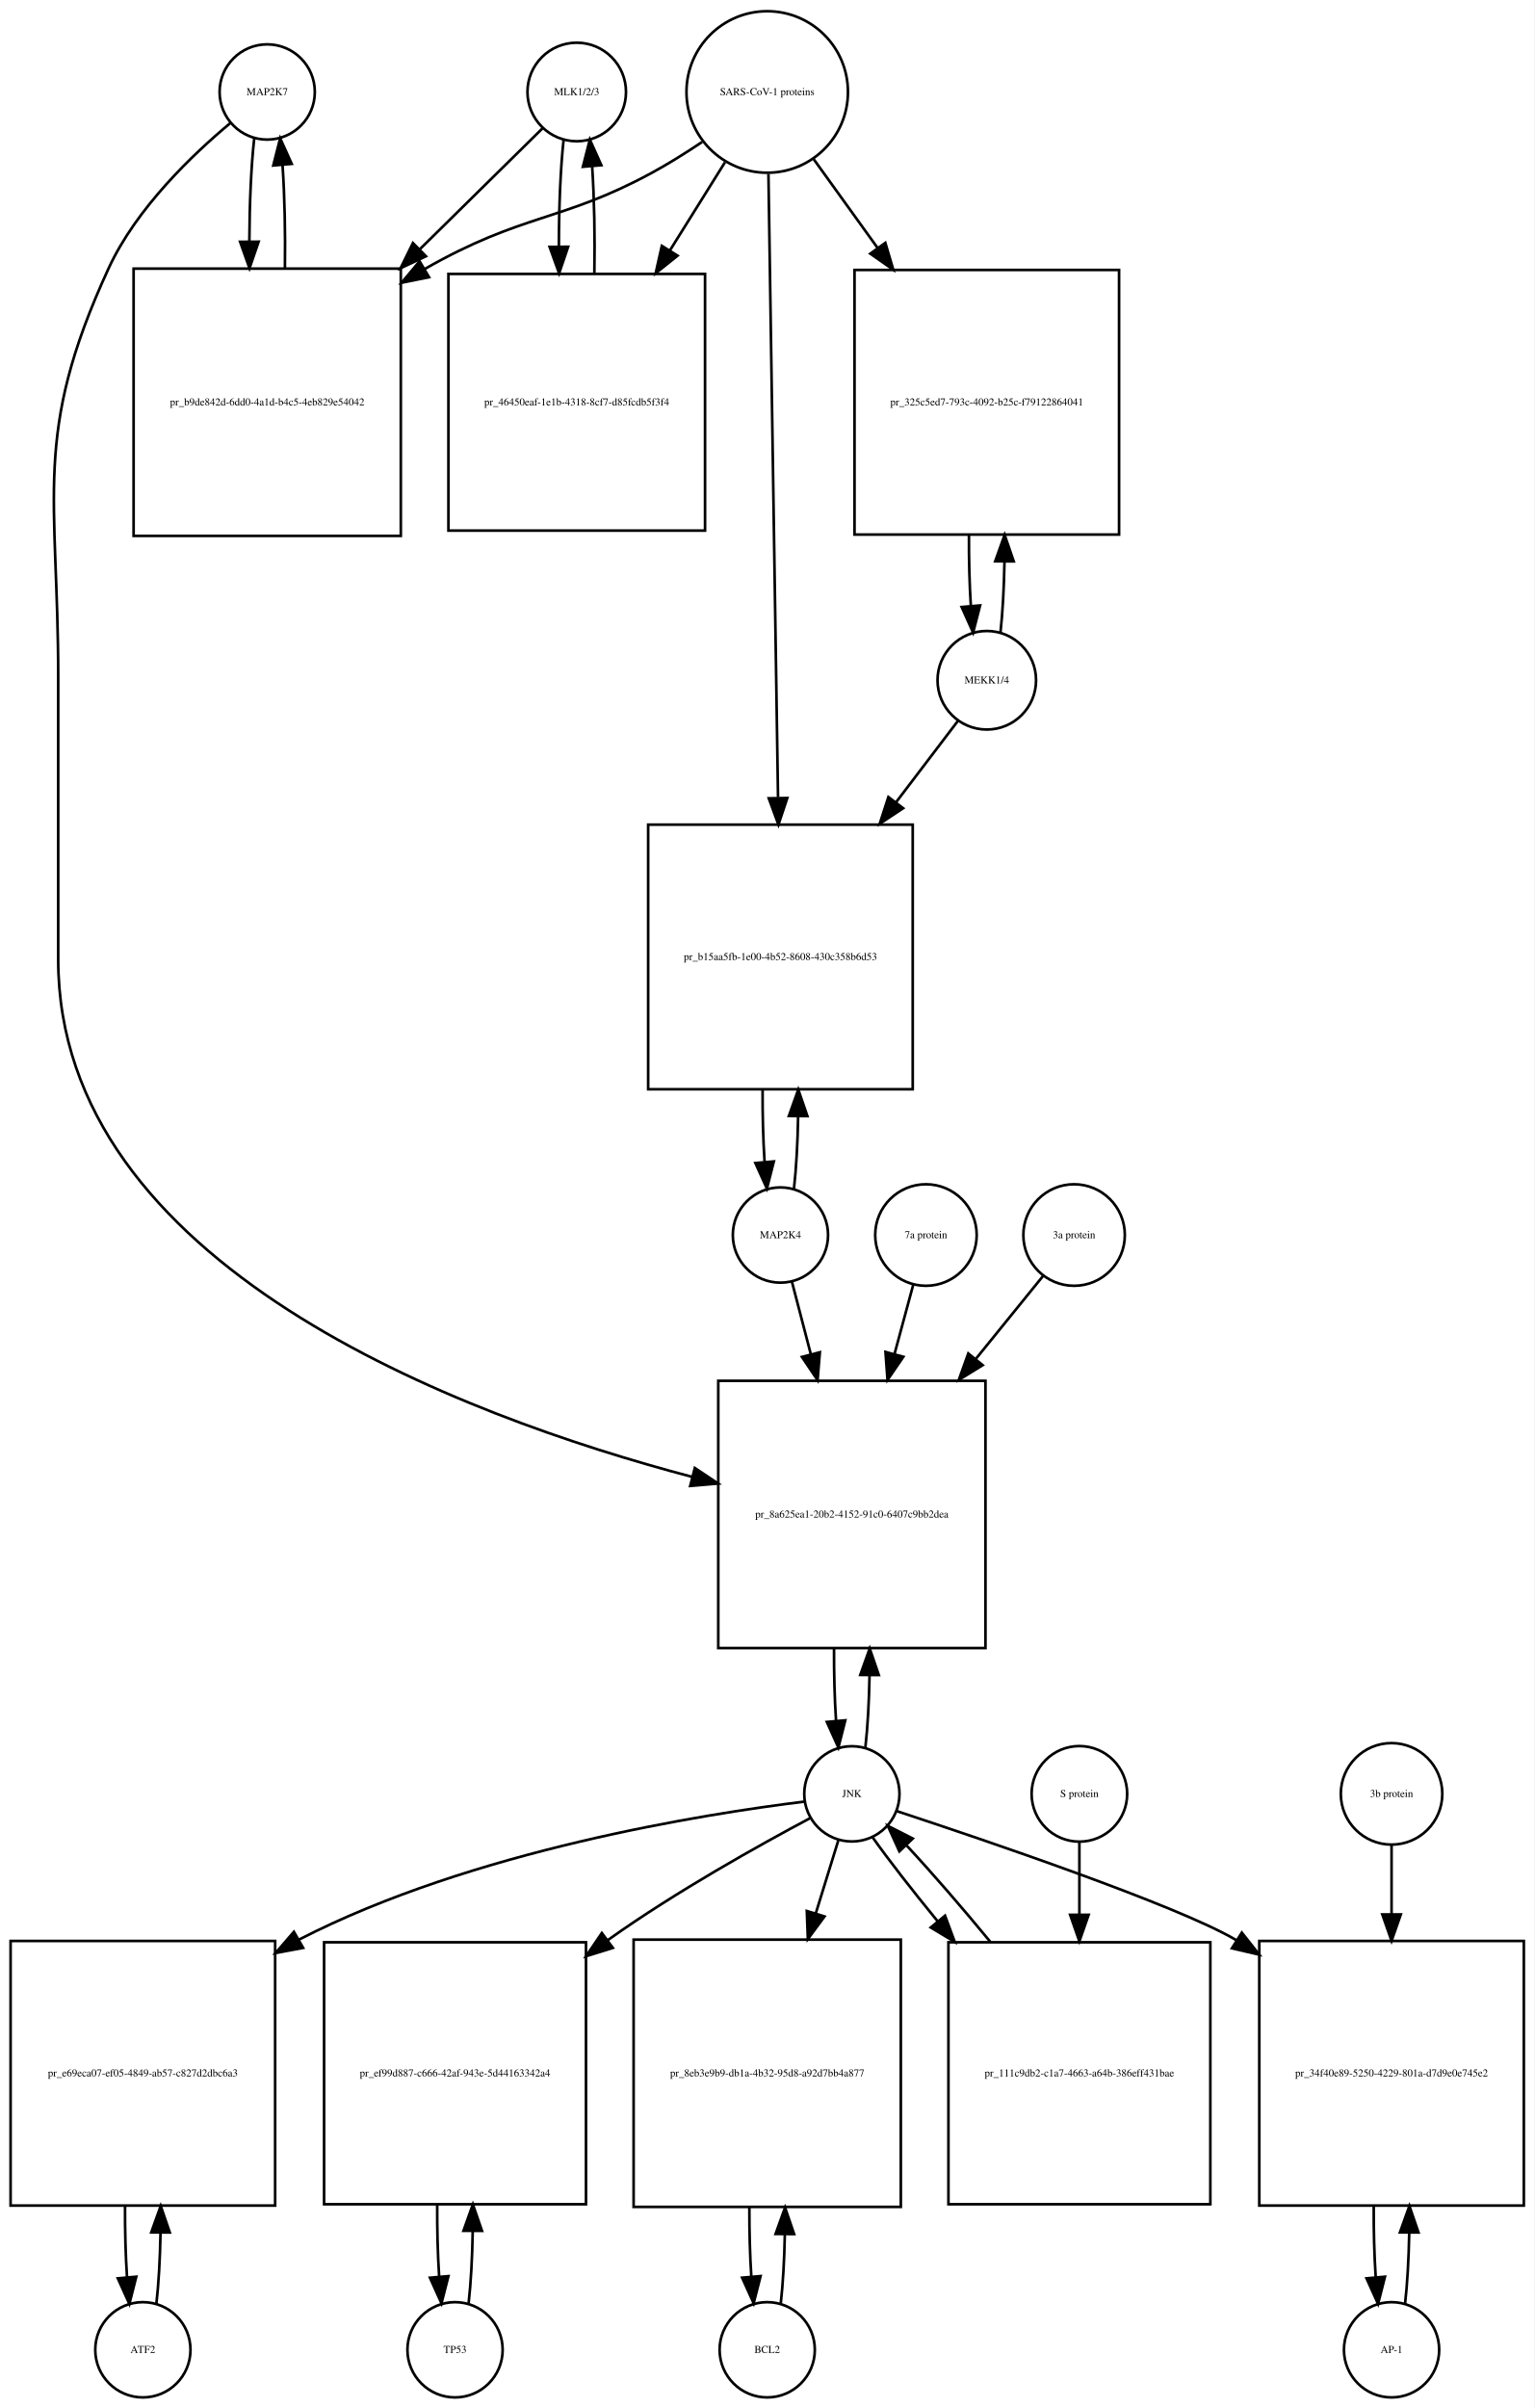
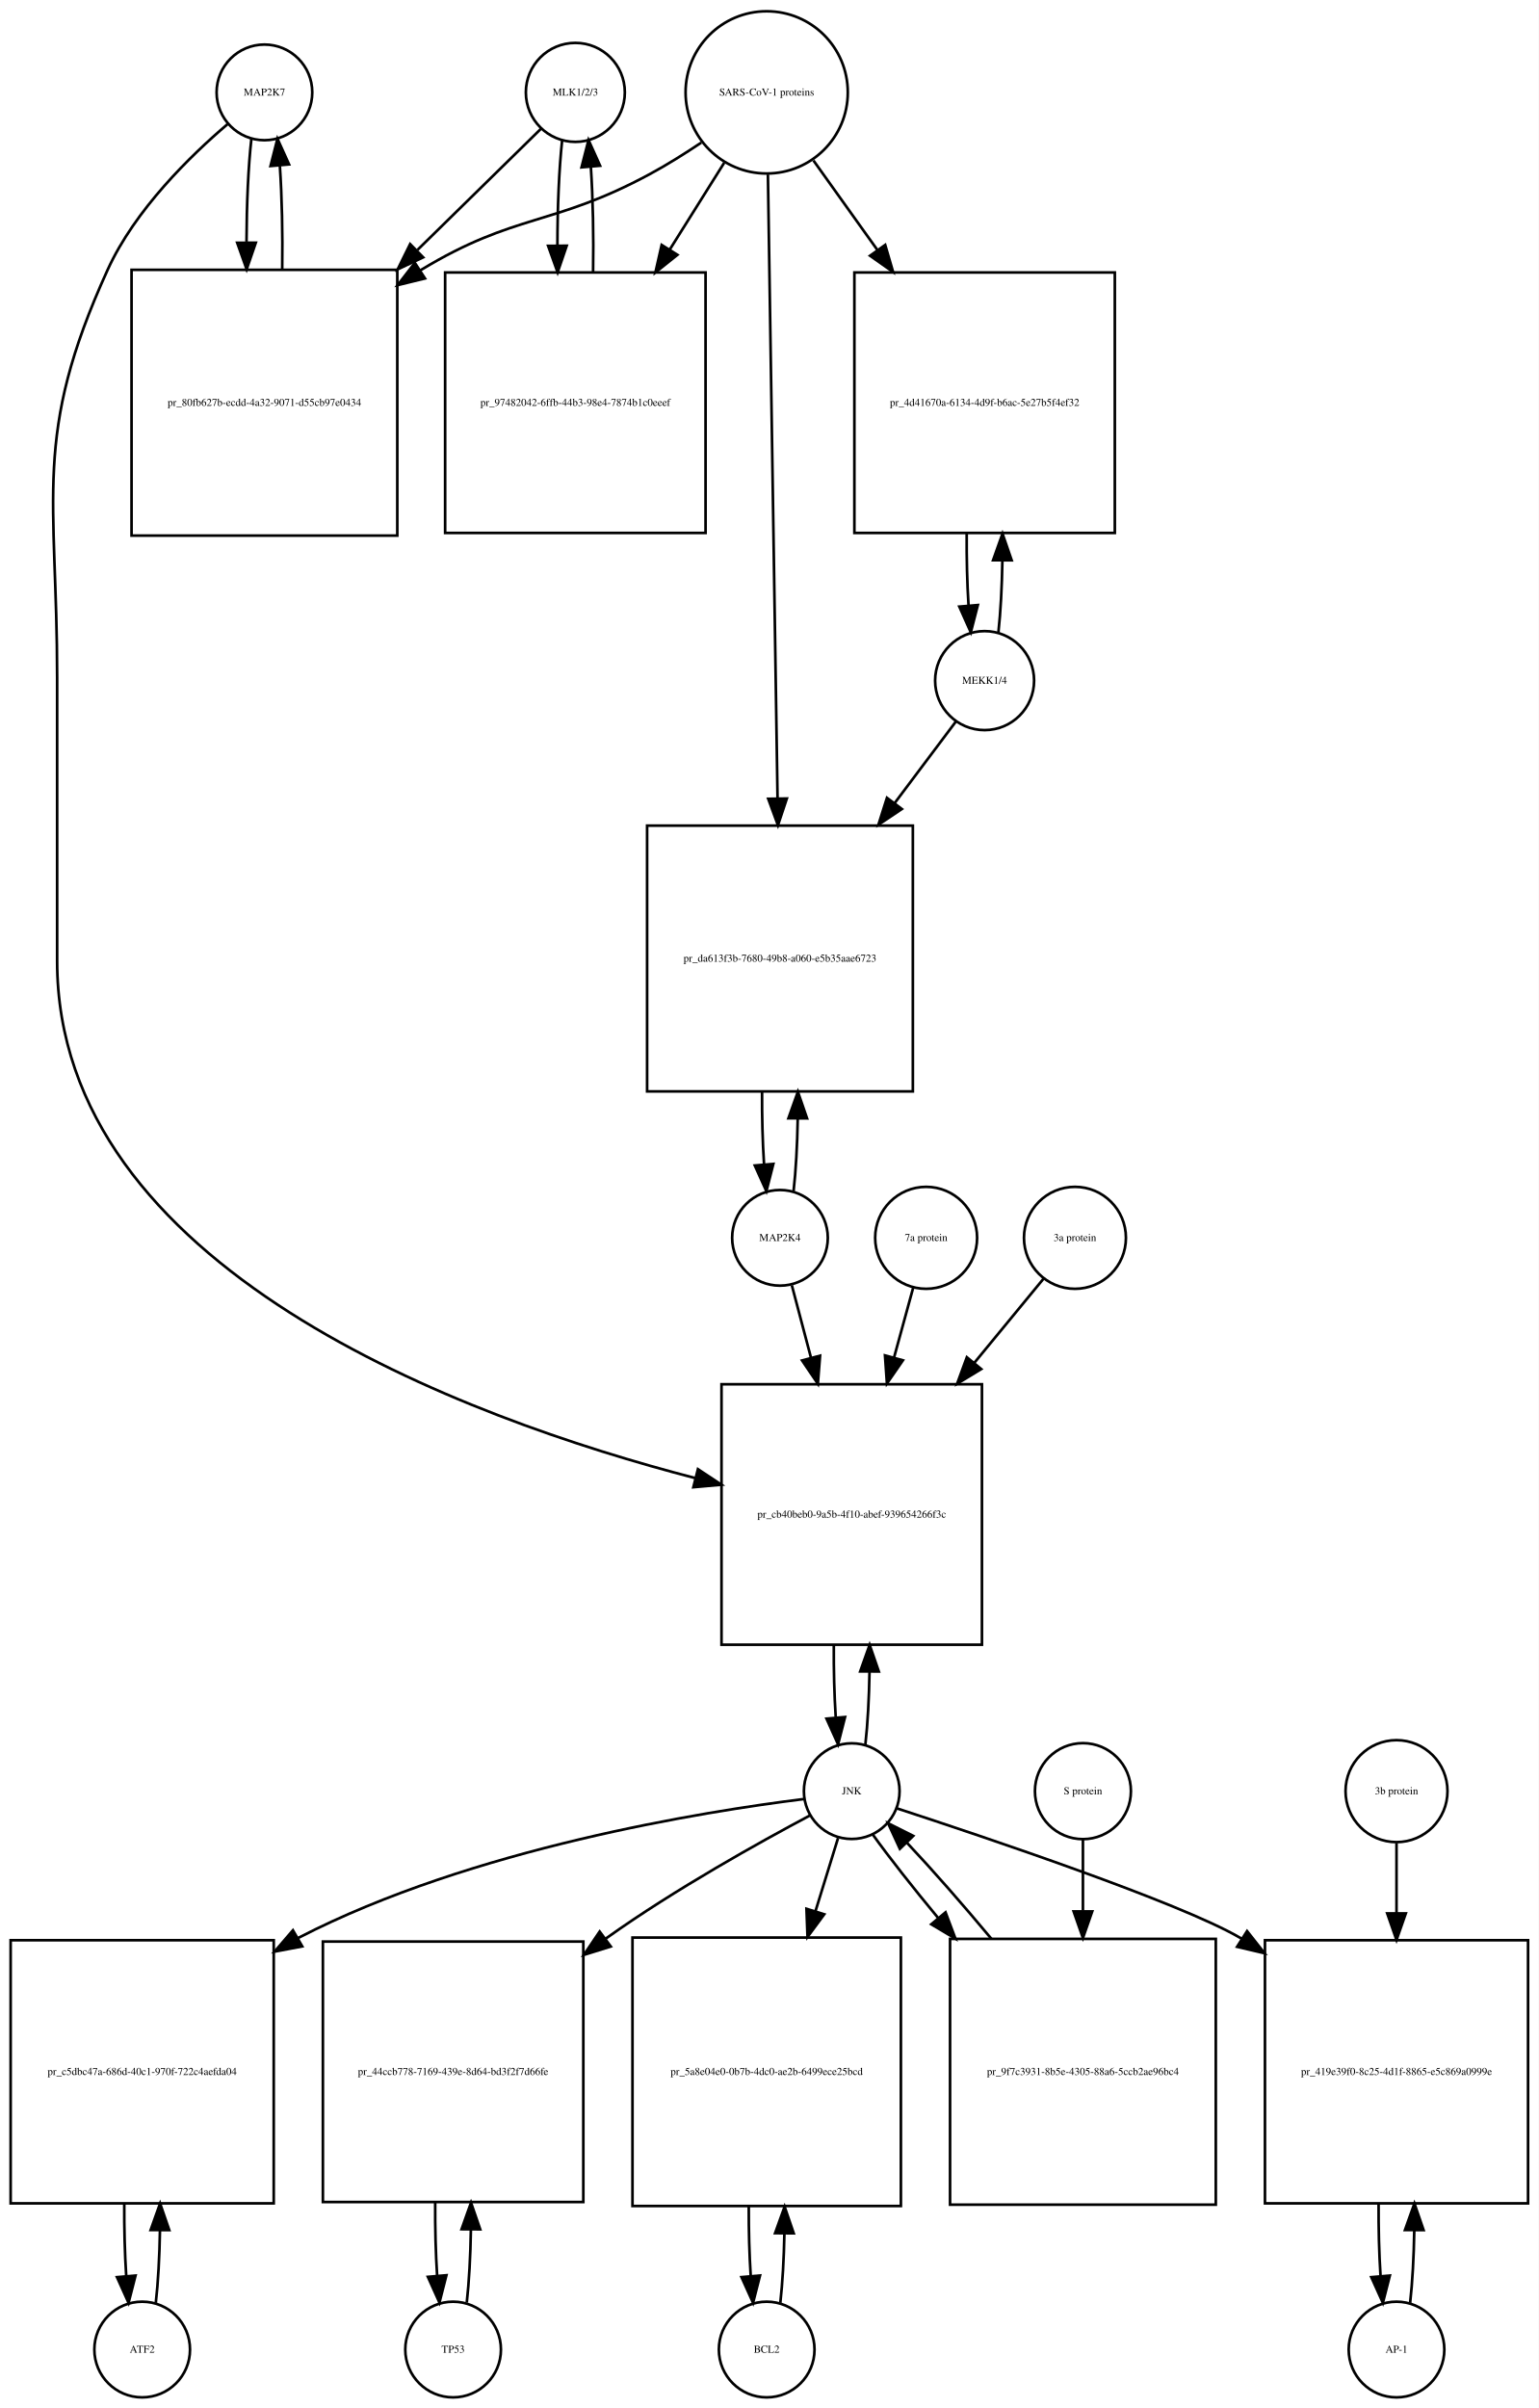
- <svg xmlns="http://www.w3.org/2000/svg" width="580pt" height="910pt" viewBox="0.00 0.00 580.00 910.01">
-   <g id="graph0" class="graph" transform="scale(1 1) rotate(0) translate(4 906.009)">
-     <polygon fill="white" stroke="none" points="-4,4 -4,-906.009 576,-906.009 576,4 -4,4" />
+ <svg xmlns="http://www.w3.org/2000/svg" width="579pt" height="906pt" viewBox="0.00 0.00 579.00 906.01">
+   <g id="graph0" class="graph" transform="scale(1 1) rotate(0) translate(4 902.009)">
+     <polygon fill="white" stroke="none" points="-4,4 -4,-902.009 575,-902.009 575,4 -4,4" />
    <g id="node1" class="node">
-       <ellipse fill="none" stroke="black" cx="97" cy="-871.25" rx="18" ry="18" />
-       <text text-anchor="middle" x="97" y="-870.05" font-family="Times,serif" font-size="4.00">MAP2K7</text>
+       <ellipse fill="none" stroke="black" cx="95.5" cy="-867.25" rx="18" ry="18" />
+       <text text-anchor="middle" x="95.5" y="-866.05" font-family="Times,serif" font-size="4.00">MAP2K7</text>
    </g>
    <g id="node2" class="node">
-       <polygon fill="none" stroke="black" points="147.5,-804.491 46.5,-804.491 46.5,-703.491 147.5,-703.491 147.5,-804.491" />
-       <text text-anchor="middle" x="97" y="-752.791" font-family="Times,serif" font-size="4.00">pr_b9de842d-6dd0-4a1d-b4c5-4eb829e54042</text>
+       <polygon fill="none" stroke="black" points="145.5,-800.491 45.5,-800.491 45.5,-700.491 145.5,-700.491 145.5,-800.491" />
+       <text text-anchor="middle" x="95.5" y="-749.291" font-family="Times,serif" font-size="4.00">pr_80fb627b-ecdd-4a32-9071-d55cb97e0434</text>
    </g>
    <g id="edge1" class="edge">
-       <path fill="none" stroke="black" d="M92.099,-853.736C90.932,-843.368 90.317,-829.294 90.255,-815.024" />
-       <polygon fill="black" stroke="black" points="93.757,-814.666 90.308,-804.648 86.757,-814.63 93.757,-814.666" />
+       <path fill="none" stroke="black" d="M90.599,-849.808C89.426,-839.434 88.811,-825.336 88.754,-811.058" />
+       <polygon fill="black" stroke="black" points="92.256,-810.698 88.811,-800.679 85.256,-810.66 92.256,-810.698" />
    </g>
    <g id="node20" class="node">
-       <polygon fill="none" stroke="black" points="368.5,-384.184 267.5,-384.184 267.5,-283.184 368.5,-283.184 368.5,-384.184" />
-       <text text-anchor="middle" x="318" y="-332.484" font-family="Times,serif" font-size="4.00">pr_8a625ea1-20b2-4152-91c0-6407c9bb2dea</text>
+       <polygon fill="none" stroke="black" points="365.5,-381.184 267.5,-381.184 267.5,-283.184 365.5,-283.184 365.5,-381.184" />
+       <text text-anchor="middle" x="316.5" y="-330.984" font-family="Times,serif" font-size="4.00">pr_cb40beb0-9a5b-4f10-abef-939654266f3c</text>
    </g>
    <g id="edge2" class="edge">
-       <path fill="none" stroke="black" d="M83.165,-859.581C68.971,-847.779 47.524,-827.378 37,-804.491 8.087,-741.608 18,-719.14 18,-649.929 18,-649.929 18,-649.929 18,-543.368 18,-427.754 170.008,-370.994 257.618,-347.882" />
-       <polygon fill="black" stroke="black" points="258.633,-351.236 267.448,-345.359 256.892,-344.455 258.633,-351.236" />
+       <path fill="none" stroke="black" d="M81.641,-855.31C67.687,-843.432 46.795,-823.105 36.5,-800.491 8.008,-737.901 17.5,-715.699 17.5,-646.929 17.5,-646.929 17.5,-646.929 17.5,-540.368 17.5,-424.676 170.607,-368.468 257.698,-345.853" />
+       <polygon fill="black" stroke="black" points="258.623,-349.23 267.461,-343.387 256.908,-342.443 258.623,-349.23" />
    </g>
    <g id="edge3" class="edge">
-       <path fill="none" stroke="black" d="M103.692,-804.648C103.887,-817.983 103.591,-831.898 102.804,-843.463" />
-       <polygon fill="black" stroke="black" points="99.291,-843.468 101.901,-853.736 106.264,-844.081 99.291,-843.468" />
+       <path fill="none" stroke="black" d="M102.188,-800.679C102.39,-814.012 102.097,-827.948 101.308,-839.526" />
+       <polygon fill="black" stroke="black" points="97.793,-839.539 100.401,-849.808 104.766,-840.154 97.793,-839.539" />
    </g>
    <g id="node3" class="node">
-       <ellipse fill="none" stroke="black" cx="214" cy="-871.25" rx="18.623" ry="18.623" />
-       <text text-anchor="middle" x="214" y="-870.05" font-family="Times,serif" font-size="4.00">MLK1/2/3</text>
+       <ellipse fill="none" stroke="black" cx="212.5" cy="-867.25" rx="18.623" ry="18.623" />
+       <text text-anchor="middle" x="212.5" y="-866.05" font-family="Times,serif" font-size="4.00">MLK1/2/3</text>
    </g>
    <g id="edge4" class="edge">
-       <path fill="none" stroke="black" d="M201.032,-857.475C189.631,-846.243 172.191,-829.063 154.831,-811.961" />
-       <polygon fill="black" stroke="black" points="156.993,-809.178 147.413,-804.654 152.081,-814.165 156.993,-809.178" />
+       <path fill="none" stroke="black" d="M199.532,-853.53C188.079,-842.296 170.532,-825.086 153.093,-807.98" />
+       <polygon fill="black" stroke="black" points="155.234,-805.178 145.644,-800.674 150.332,-810.175 155.234,-805.178" />
    </g>
    <g id="node5" class="node">
-       <polygon fill="none" stroke="black" points="262.5,-802.491 165.5,-802.491 165.5,-705.491 262.5,-705.491 262.5,-802.491" />
-       <text text-anchor="middle" x="214" y="-752.791" font-family="Times,serif" font-size="4.00">pr_46450eaf-1e1b-4318-8cf7-d85fcdb5f3f4</text>
+       <polygon fill="none" stroke="black" points="261.5,-799.491 163.5,-799.491 163.5,-701.491 261.5,-701.491 261.5,-799.491" />
+       <text text-anchor="middle" x="212.5" y="-749.291" font-family="Times,serif" font-size="4.00">pr_97482042-6ffb-44b3-98e4-7874b1c0eeef</text>
    </g>
    <g id="edge5" class="edge">
-       <path fill="none" stroke="black" d="M209.045,-853.243C207.856,-842.406 207.258,-827.669 207.25,-812.908" />
-       <polygon fill="black" stroke="black" points="210.751,-812.762 207.339,-802.732 203.752,-812.701 210.751,-812.762" />
+       <path fill="none" stroke="black" d="M207.545,-849.317C206.367,-838.628 205.769,-824.129 205.75,-809.57" />
+       <polygon fill="black" stroke="black" points="209.251,-809.555 205.83,-799.528 202.251,-809.5 209.251,-809.555" />
    </g>
    <g id="node4" class="node">
-       <ellipse fill="none" stroke="black" cx="286" cy="-871.25" rx="30.52" ry="30.52" />
-       <text text-anchor="middle" x="286" y="-870.05" font-family="Times,serif" font-size="4.00">SARS-CoV-1 proteins</text>
+       <ellipse fill="none" stroke="black" cx="284.5" cy="-867.25" rx="30.52" ry="30.52" />
+       <text text-anchor="middle" x="284.5" y="-866.05" font-family="Times,serif" font-size="4.00">SARS-CoV-1 proteins</text>
    </g>
    <g id="edge6" class="edge">
-       <path fill="none" stroke="black" d="M261.408,-852.367C255.221,-848.221 248.49,-843.999 242,-840.491 208.112,-822.172 193.487,-825.435 156.567,-804.37" />
-       <polygon fill="black" stroke="black" points="158.174,-801.254 147.79,-799.153 154.598,-807.271 158.174,-801.254" />
+       <path fill="none" stroke="black" d="M259.908,-848.367C253.721,-844.221 246.99,-839.999 240.5,-836.491 204.049,-816.787 189.938,-821.963 154.5,-800.491 154.407,-800.435 154.315,-800.378 154.222,-800.322" />
+       <polygon fill="black" stroke="black" points="155.919,-797.251 145.628,-794.733 152.103,-803.119 155.919,-797.251" />
    </g>
    <g id="edge7" class="edge">
-       <path fill="none" stroke="black" d="M270.021,-844.67C263.82,-834.744 256.457,-822.957 249.142,-811.246" />
-       <polygon fill="black" stroke="black" points="252.107,-809.387 243.841,-802.76 246.17,-813.096 252.107,-809.387" />
+       <path fill="none" stroke="black" d="M268.521,-840.781C262.446,-831.099 255.257,-819.639 248.089,-808.215" />
+       <polygon fill="black" stroke="black" points="250.91,-806.125 242.63,-799.515 244.98,-809.846 250.91,-806.125" />
    </g>
    <g id="node17" class="node">
-       <polygon fill="none" stroke="black" points="419,-803.991 319,-803.991 319,-703.991 419,-703.991 419,-803.991" />
-       <text text-anchor="middle" x="369" y="-752.791" font-family="Times,serif" font-size="4.00">pr_325c5ed7-793c-4092-b25c-f79122864041</text>
+       <polygon fill="none" stroke="black" points="415.5,-799.491 317.5,-799.491 317.5,-701.491 415.5,-701.491 415.5,-799.491" />
+       <text text-anchor="middle" x="366.5" y="-749.291" font-family="Times,serif" font-size="4.00">pr_4d41670a-6134-4d9f-b6ac-5e27b5f4ef32</text>
    </g>
    <g id="edge8" class="edge">
-       <path fill="none" stroke="black" d="M303.602,-845.806C310.716,-835.927 319.252,-824.074 327.772,-812.243" />
-       <polygon fill="black" stroke="black" points="330.647,-814.24 333.65,-804.08 324.966,-810.149 330.647,-814.24" />
+       <path fill="none" stroke="black" d="M302.091,-841.631C309.203,-831.678 317.728,-819.747 326.212,-807.874" />
+       <polygon fill="black" stroke="black" points="329.095,-809.859 332.062,-799.687 323.4,-805.789 329.095,-809.859" />
    </g>
    <g id="node19" class="node">
-       <polygon fill="none" stroke="black" points="341,-594.368 241,-594.368 241,-494.368 341,-494.368 341,-594.368" />
-       <text text-anchor="middle" x="291" y="-543.168" font-family="Times,serif" font-size="4.00">pr_b15aa5fb-1e00-4b52-8608-430c358b6d53</text>
+       <polygon fill="none" stroke="black" points="339.5,-591.368 239.5,-591.368 239.5,-491.368 339.5,-491.368 339.5,-591.368" />
+       <text text-anchor="middle" x="289.5" y="-540.168" font-family="Times,serif" font-size="4.00">pr_da613f3b-7680-49b8-a060-e5b35aae6723</text>
    </g>
    <g id="edge9" class="edge">
-       <path fill="none" stroke="black" d="M286.461,-840.268C287.284,-786.852 289.016,-674.31 290.086,-604.74" />
-       <polygon fill="black" stroke="black" points="293.591,-604.432 290.246,-594.379 286.592,-604.324 293.591,-604.432" />
+       <path fill="none" stroke="black" d="M284.961,-836.36C285.782,-783.183 287.511,-671.227 288.582,-601.848" />
+       <polygon fill="black" stroke="black" points="292.086,-601.567 288.741,-591.514 285.087,-601.459 292.086,-601.567" />
    </g>
    <g id="edge10" class="edge">
-       <path fill="none" stroke="black" d="M220.661,-802.732C220.91,-816.458 220.636,-830.956 219.837,-842.984" />
-       <polygon fill="black" stroke="black" points="216.324,-842.98 218.955,-853.243 223.299,-843.579 216.324,-842.98" />
+       <path fill="none" stroke="black" d="M219.17,-799.528C219.404,-813.085 219.124,-827.356 218.33,-839.206" />
+       <polygon fill="black" stroke="black" points="214.83,-839.052 217.455,-849.317 221.804,-839.655 214.83,-839.052" />
    </g>
    <g id="node6" class="node">
-       <ellipse fill="none" stroke="black" cx="50" cy="-18" rx="18" ry="18" />
-       <text text-anchor="middle" x="50" y="-16.8" font-family="Times,serif" font-size="4.00">ATF2</text>
+       <ellipse fill="none" stroke="black" cx="49.5" cy="-18" rx="18" ry="18" />
+       <text text-anchor="middle" x="49.5" y="-16.8" font-family="Times,serif" font-size="4.00">ATF2</text>
    </g>
    <g id="node7" class="node">
-       <polygon fill="none" stroke="black" points="100,-172.5 0,-172.5 0,-72.5 100,-72.5 100,-172.5" />
-       <text text-anchor="middle" x="50" y="-121.3" font-family="Times,serif" font-size="4.00">pr_e69eca07-ef05-4849-ab57-c827d2dbc6a3</text>
+       <polygon fill="none" stroke="black" points="99,-172 0,-172 0,-73 99,-73 99,-172" />
+       <text text-anchor="middle" x="49.5" y="-121.3" font-family="Times,serif" font-size="4.00">pr_c5dbc47a-686d-40c1-970f-722c4aefda04</text>
    </g>
    <g id="edge11" class="edge">
-       <path fill="none" stroke="black" d="M55.1,-35.342C55.962,-42.84 56.486,-52.236 56.672,-62.044" />
-       <polygon fill="black" stroke="black" points="53.175,-62.376 56.745,-72.352 60.175,-62.327 53.175,-62.376" />
+       <path fill="none" stroke="black" d="M54.626,-35.566C55.496,-43.238 56.017,-52.864 56.188,-62.873" />
+       <polygon fill="black" stroke="black" points="52.688,-62.971 56.242,-72.951 59.688,-62.933 52.688,-62.971" />
    </g>
    <g id="edge12" class="edge">
-       <path fill="none" stroke="black" d="M43.255,-72.352C43.21,-63.063 43.462,-53.683 44.009,-45.433" />
-       <polygon fill="black" stroke="black" points="47.507,-45.611 44.9,-35.342 40.534,-44.996 47.507,-45.611" />
+       <path fill="none" stroke="black" d="M42.758,-72.951C42.7,-63.597 42.943,-54.122 43.487,-45.779" />
+       <polygon fill="black" stroke="black" points="46.995,-45.832 44.374,-35.566 40.021,-45.226 46.995,-45.832" />
    </g>
    <g id="node8" class="node">
-       <ellipse fill="none" stroke="black" cx="318" cy="-228.092" rx="18" ry="18" />
-       <text text-anchor="middle" x="318" y="-226.892" font-family="Times,serif" font-size="4.00">JNK</text>
+       <ellipse fill="none" stroke="black" cx="316.5" cy="-228.092" rx="18" ry="18" />
+       <text text-anchor="middle" x="316.5" y="-226.892" font-family="Times,serif" font-size="4.00">JNK</text>
    </g>
    <g id="edge13" class="edge">
-       <path fill="none" stroke="black" d="M299.988,-225.15C262.573,-220.547 174.473,-206.726 109,-173 108.907,-172.952 108.814,-172.904 108.721,-172.856" />
-       <polygon fill="black" stroke="black" points="110.577,-169.886 100.163,-167.937 107.089,-175.955 110.577,-169.886" />
+       <path fill="none" stroke="black" d="M298.574,-225.131C261.338,-220.494 173.66,-206.612 108.5,-173 108.403,-172.95 108.307,-172.9 108.21,-172.85" />
+       <polygon fill="black" stroke="black" points="109.726,-169.684 99.316,-167.713 106.225,-175.745 109.726,-169.684" />
    </g>
    <g id="node10" class="node">
-       <polygon fill="none" stroke="black" points="217.5,-172 118.5,-172 118.5,-73 217.5,-73 217.5,-172" />
-       <text text-anchor="middle" x="168" y="-121.3" font-family="Times,serif" font-size="4.00">pr_ef99d887-c666-42af-943e-5d44163342a4</text>
+       <polygon fill="none" stroke="black" points="215.5,-171.5 117.5,-171.5 117.5,-73.5 215.5,-73.5 215.5,-171.5" />
+       <text text-anchor="middle" x="166.5" y="-121.3" font-family="Times,serif" font-size="4.00">pr_44ccb778-7169-439e-8d64-bd3f2f7d66fe</text>
    </g>
    <g id="edge14" class="edge">
-       <path fill="none" stroke="black" d="M302.182,-218.891C283.428,-208.923 251.503,-191.169 226,-173 225.912,-172.938 225.825,-172.875 225.737,-172.812" />
-       <polygon fill="black" stroke="black" points="227.656,-169.879 217.538,-166.736 223.488,-175.502 227.656,-169.879" />
+       <path fill="none" stroke="black" d="M300.682,-218.891C281.928,-208.923 250.003,-191.169 224.5,-173 224.318,-172.87 224.136,-172.74 223.954,-172.61" />
+       <polygon fill="black" stroke="black" points="225.826,-169.641 215.712,-166.486 221.651,-175.26 225.826,-169.641" />
    </g>
    <g id="node12" class="node">
-       <polygon fill="none" stroke="black" points="336.5,-173 235.5,-173 235.5,-72 336.5,-72 336.5,-173" />
-       <text text-anchor="middle" x="286" y="-121.3" font-family="Times,serif" font-size="4.00">pr_8eb3e9b9-db1a-4b32-95d8-a92d7bb4a877</text>
+       <polygon fill="none" stroke="black" points="335,-173 234,-173 234,-72 335,-72 335,-173" />
+       <text text-anchor="middle" x="284.5" y="-121.3" font-family="Times,serif" font-size="4.00">pr_5a8e04e0-0b7b-4dc0-ae2b-6499ece25bcd</text>
    </g>
    <g id="edge15" class="edge">
-       <path fill="none" stroke="black" d="M312.859,-210.448C310.475,-202.733 307.484,-193.048 304.37,-182.967" />
-       <polygon fill="black" stroke="black" points="307.658,-181.753 301.362,-173.231 300.97,-183.819 307.658,-181.753" />
+       <path fill="none" stroke="black" d="M311.359,-210.448C308.975,-202.733 305.984,-193.048 302.87,-182.967" />
+       <polygon fill="black" stroke="black" points="306.158,-181.753 299.862,-173.231 299.47,-183.819 306.158,-181.753" />
    </g>
    <g id="node14" class="node">
-       <polygon fill="none" stroke="black" points="572,-172.5 472,-172.5 472,-72.5 572,-72.5 572,-172.5" />
-       <text text-anchor="middle" x="522" y="-121.3" font-family="Times,serif" font-size="4.00">pr_34f40e89-5250-4229-801a-d7d9e0e745e2</text>
+       <polygon fill="none" stroke="black" points="571,-172 472,-172 472,-73 571,-73 571,-172" />
+       <text text-anchor="middle" x="521.5" y="-121.3" font-family="Times,serif" font-size="4.00">pr_419e39f0-8c25-4d1f-8865-e5c869a0999e</text>
    </g>
    <g id="edge16" class="edge">
-       <path fill="none" stroke="black" d="M334.919,-221.588C368.082,-210.67 440.365,-186.188 463,-173 463.094,-172.945 463.188,-172.89 463.282,-172.835" />
-       <polygon fill="black" stroke="black" points="465.397,-175.639 471.976,-167.334 461.654,-169.724 465.397,-175.639" />
+       <path fill="none" stroke="black" d="M333.537,-221.597C366.929,-210.696 439.713,-186.242 462.5,-173 462.793,-172.83 463.085,-172.658 463.378,-172.485" />
+       <polygon fill="black" stroke="black" points="465.266,-175.432 471.823,-167.11 461.508,-169.527 465.266,-175.432" />
    </g>
    <g id="edge17" class="edge">
-       <path fill="none" stroke="black" d="M323.1,-245.608C323.971,-253.265 324.497,-262.882 324.678,-272.907" />
-       <polygon fill="black" stroke="black" points="321.179,-273.035 324.745,-283.012 328.179,-272.989 321.179,-273.035" />
+       <path fill="none" stroke="black" d="M321.639,-245.704C322.509,-253.393 323.026,-263.036 323.192,-273.049" />
+       <polygon fill="black" stroke="black" points="319.692,-273.144 323.24,-283.127 326.692,-273.111 319.692,-273.144" />
    </g>
    <g id="node23" class="node">
-       <polygon fill="none" stroke="black" points="453.5,-172 354.5,-172 354.5,-73 453.5,-73 453.5,-172" />
-       <text text-anchor="middle" x="404" y="-121.3" font-family="Times,serif" font-size="4.00">pr_111c9db2-c1a7-4663-a64b-386eff431bae</text>
+       <polygon fill="none" stroke="black" points="453.5,-172.5 353.5,-172.5 353.5,-72.5 453.5,-72.5 453.5,-172.5" />
+       <text text-anchor="middle" x="403.5" y="-121.3" font-family="Times,serif" font-size="4.00">pr_9f7c3931-8b5e-4305-88a6-5ccb2ae96bc4</text>
    </g>
    <g id="edge18" class="edge">
-       <path fill="none" stroke="black" d="M325.734,-211.807C331.881,-203.127 340.806,-191.664 350.466,-179.883" />
-       <polygon fill="black" stroke="black" points="353.212,-182.054 356.897,-172.121 347.822,-177.588 353.212,-182.054" />
+       <path fill="none" stroke="black" d="M324.382,-211.807C330.546,-203.219 339.456,-191.908 349.11,-180.259" />
+       <polygon fill="black" stroke="black" points="351.803,-182.494 355.539,-172.58 346.436,-178 351.803,-182.494" />
    </g>
    <g id="node9" class="node">
-       <ellipse fill="none" stroke="black" cx="168" cy="-18" rx="18" ry="18" />
-       <text text-anchor="middle" x="168" y="-16.8" font-family="Times,serif" font-size="4.00">TP53</text>
+       <ellipse fill="none" stroke="black" cx="166.5" cy="-18" rx="18" ry="18" />
+       <text text-anchor="middle" x="166.5" y="-16.8" font-family="Times,serif" font-size="4.00">TP53</text>
    </g>
    <g id="edge19" class="edge">
-       <path fill="none" stroke="black" d="M173.126,-35.566C173.996,-43.238 174.517,-52.864 174.687,-62.873" />
-       <polygon fill="black" stroke="black" points="171.188,-62.971 174.742,-72.951 178.188,-62.933 171.188,-62.971" />
+       <path fill="none" stroke="black" d="M171.639,-35.679C172.509,-43.399 173.026,-53.079 173.192,-63.133" />
+       <polygon fill="black" stroke="black" points="169.692,-63.268 173.24,-73.251 176.692,-63.235 169.692,-63.268" />
    </g>
    <g id="edge20" class="edge">
-       <path fill="none" stroke="black" d="M161.258,-72.951C161.201,-63.597 161.443,-54.122 161.987,-45.779" />
-       <polygon fill="black" stroke="black" points="165.495,-45.832 162.874,-35.566 158.521,-45.226 165.495,-45.832" />
+       <path fill="none" stroke="black" d="M159.76,-73.251C159.695,-63.759 159.94,-54.129 160.494,-45.669" />
+       <polygon fill="black" stroke="black" points="163.983,-45.944 161.361,-35.679 157.009,-45.338 163.983,-45.944" />
    </g>
    <g id="node11" class="node">
-       <ellipse fill="none" stroke="black" cx="286" cy="-18" rx="18" ry="18" />
-       <text text-anchor="middle" x="286" y="-16.8" font-family="Times,serif" font-size="4.00">BCL2</text>
+       <ellipse fill="none" stroke="black" cx="284.5" cy="-18" rx="18" ry="18" />
+       <text text-anchor="middle" x="284.5" y="-16.8" font-family="Times,serif" font-size="4.00">BCL2</text>
    </g>
    <g id="edge21" class="edge">
-       <path fill="none" stroke="black" d="M291.128,-35.582C291.962,-42.947 292.475,-52.111 292.665,-61.684" />
-       <polygon fill="black" stroke="black" points="289.166,-61.78 292.747,-71.751 296.166,-61.723 289.166,-61.78" />
+       <path fill="none" stroke="black" d="M289.628,-35.582C290.462,-42.947 290.975,-52.111 291.165,-61.684" />
+       <polygon fill="black" stroke="black" points="287.666,-61.78 291.247,-71.751 294.666,-61.723 287.666,-61.78" />
    </g>
    <g id="edge22" class="edge">
-       <path fill="none" stroke="black" d="M279.253,-71.751C279.222,-62.774 279.467,-53.735 279.989,-45.738" />
-       <polygon fill="black" stroke="black" points="283.493,-45.848 280.872,-35.582 276.519,-45.242 283.493,-45.848" />
+       <path fill="none" stroke="black" d="M277.753,-71.751C277.722,-62.774 277.967,-53.735 278.489,-45.738" />
+       <polygon fill="black" stroke="black" points="281.993,-45.848 279.372,-35.582 275.019,-45.242 281.993,-45.848" />
    </g>
    <g id="node13" class="node">
-       <ellipse fill="none" stroke="black" cx="522" cy="-18" rx="18" ry="18" />
-       <text text-anchor="middle" x="522" y="-16.8" font-family="Times,serif" font-size="4.00">AP-1</text>
+       <ellipse fill="none" stroke="black" cx="521.5" cy="-18" rx="18" ry="18" />
+       <text text-anchor="middle" x="521.5" y="-16.8" font-family="Times,serif" font-size="4.00">AP-1</text>
    </g>
    <g id="edge23" class="edge">
-       <path fill="none" stroke="black" d="M527.1,-35.342C527.962,-42.84 528.486,-52.236 528.672,-62.044" />
-       <polygon fill="black" stroke="black" points="525.175,-62.376 528.745,-72.352 532.174,-62.327 525.175,-62.376" />
+       <path fill="none" stroke="black" d="M526.626,-35.566C527.496,-43.238 528.017,-52.864 528.187,-62.873" />
+       <polygon fill="black" stroke="black" points="524.688,-62.971 528.242,-72.951 531.688,-62.933 524.688,-62.971" />
    </g>
    <g id="edge24" class="edge">
-       <path fill="none" stroke="black" d="M515.255,-72.352C515.21,-63.063 515.462,-53.683 516.009,-45.433" />
-       <polygon fill="black" stroke="black" points="519.507,-45.611 516.9,-35.342 512.534,-44.996 519.507,-45.611" />
+       <path fill="none" stroke="black" d="M514.758,-72.951C514.701,-63.597 514.943,-54.122 515.487,-45.779" />
+       <polygon fill="black" stroke="black" points="518.995,-45.832 516.374,-35.566 512.021,-45.226 518.995,-45.832" />
    </g>
    <g id="node15" class="node">
-       <ellipse fill="none" stroke="black" cx="522" cy="-228.092" rx="19.184" ry="19.184" />
-       <text text-anchor="middle" x="522" y="-226.892" font-family="Times,serif" font-size="4.00">3b protein</text>
+       <ellipse fill="none" stroke="black" cx="521.5" cy="-228.092" rx="19.184" ry="19.184" />
+       <text text-anchor="middle" x="521.5" y="-226.892" font-family="Times,serif" font-size="4.00">3b protein</text>
    </g>
    <g id="edge25" class="edge">
-       <path fill="none" stroke="black" d="M522,-208.572C522,-201.135 522,-192.112 522,-182.757" />
-       <polygon fill="black" stroke="black" points="525.5,-182.535 522,-172.535 518.5,-182.535 525.5,-182.535" />
+       <path fill="none" stroke="black" d="M521.5,-208.572C521.5,-200.97 521.5,-191.709 521.5,-182.132" />
+       <polygon fill="black" stroke="black" points="525,-182.092 521.5,-172.092 518,-182.092 525,-182.092" />
    </g>
    <g id="node16" class="node">
-       <ellipse fill="none" stroke="black" cx="369" cy="-648.929" rx="18.623" ry="18.623" />
-       <text text-anchor="middle" x="369" y="-647.729" font-family="Times,serif" font-size="4.00">MEKK1/4</text>
+       <ellipse fill="none" stroke="black" cx="366.5" cy="-645.929" rx="18.623" ry="18.623" />
+       <text text-anchor="middle" x="366.5" y="-644.729" font-family="Times,serif" font-size="4.00">MEKK1/4</text>
    </g>
    <g id="edge26" class="edge">
-       <path fill="none" stroke="black" d="M374.166,-666.948C375,-674.494 375.505,-683.869 375.68,-693.627" />
-       <polygon fill="black" stroke="black" points="372.182,-693.896 375.743,-703.875 379.182,-693.853 372.182,-693.896" />
+       <path fill="none" stroke="black" d="M371.692,-664.096C372.525,-671.7 373.025,-681.136 373.189,-690.934" />
+       <polygon fill="black" stroke="black" points="369.691,-691.23 373.24,-701.213 376.69,-691.196 369.691,-691.23" />
    </g>
    <g id="edge27" class="edge">
-       <path fill="none" stroke="black" d="M358.154,-633.668C351.828,-625.35 343.386,-614.25 334.628,-602.734" />
-       <polygon fill="black" stroke="black" points="337.376,-600.565 328.536,-594.724 331.804,-604.802 337.376,-600.565" />
+       <path fill="none" stroke="black" d="M355.793,-630.668C349.549,-622.35 341.214,-611.25 332.569,-599.734" />
+       <polygon fill="black" stroke="black" points="335.358,-597.619 326.555,-591.724 329.76,-601.822 335.358,-597.619" />
    </g>
    <g id="edge28" class="edge">
-       <path fill="none" stroke="black" d="M362.257,-703.875C362.206,-694.646 362.445,-685.314 362.973,-677.066" />
-       <polygon fill="black" stroke="black" points="366.473,-677.208 363.834,-666.948 359.499,-676.615 366.473,-677.208" />
+       <path fill="none" stroke="black" d="M359.76,-701.213C359.697,-691.965 359.927,-682.586 360.451,-674.285" />
+       <polygon fill="black" stroke="black" points="363.957,-674.354 361.308,-664.096 356.982,-673.767 363.957,-674.354" />
    </g>
    <g id="node18" class="node">
-       <ellipse fill="none" stroke="black" cx="291" cy="-439.276" rx="18" ry="18" />
-       <text text-anchor="middle" x="291" y="-438.076" font-family="Times,serif" font-size="4.00">MAP2K4</text>
+       <ellipse fill="none" stroke="black" cx="289.5" cy="-436.276" rx="18" ry="18" />
+       <text text-anchor="middle" x="289.5" y="-435.076" font-family="Times,serif" font-size="4.00">MAP2K4</text>
    </g>
    <g id="edge29" class="edge">
-       <path fill="none" stroke="black" d="M296.113,-456.825C296.984,-464.493 297.507,-474.119 297.683,-484.141" />
-       <polygon fill="black" stroke="black" points="294.183,-484.258 297.743,-494.237 301.183,-484.216 294.183,-484.258" />
+       <path fill="none" stroke="black" d="M294.613,-453.825C295.484,-461.493 296.007,-471.119 296.183,-481.141" />
+       <polygon fill="black" stroke="black" points="292.683,-481.258 296.243,-491.237 299.683,-481.216 292.683,-481.258" />
    </g>
    <g id="edge30" class="edge">
-       <path fill="none" stroke="black" d="M295.338,-421.632C297.349,-413.917 299.873,-404.232 302.501,-394.151" />
-       <polygon fill="black" stroke="black" points="305.903,-394.975 305.038,-384.415 299.129,-393.209 305.903,-394.975" />
+       <path fill="none" stroke="black" d="M293.959,-418.417C295.981,-410.772 298.503,-401.232 301.122,-391.329" />
+       <polygon fill="black" stroke="black" points="304.585,-391.924 303.759,-381.362 297.818,-390.134 304.585,-391.924" />
    </g>
    <g id="edge31" class="edge">
-       <path fill="none" stroke="black" d="M284.257,-494.237C284.205,-484.862 284.452,-475.38 284.998,-467.035" />
-       <polygon fill="black" stroke="black" points="288.506,-467.091 285.887,-456.825 281.533,-466.484 288.506,-467.091" />
+       <path fill="none" stroke="black" d="M282.757,-491.237C282.705,-481.862 282.952,-472.38 283.498,-464.035" />
+       <polygon fill="black" stroke="black" points="287.006,-464.091 284.387,-453.825 280.033,-463.484 287.006,-464.091" />
    </g>
    <g id="edge32" class="edge">
-       <path fill="none" stroke="black" d="M311.255,-283.012C311.21,-273.624 311.462,-264.144 312.009,-255.806" />
-       <polygon fill="black" stroke="black" points="315.517,-255.875 312.9,-245.608 308.543,-255.266 315.517,-255.875" />
+       <path fill="none" stroke="black" d="M309.76,-283.127C309.696,-273.778 309.934,-264.294 310.475,-255.936" />
+       <polygon fill="black" stroke="black" points="313.986,-255.969 311.361,-245.704 307.012,-255.365 313.986,-255.969" />
    </g>
    <g id="node21" class="node">
-       <ellipse fill="none" stroke="black" cx="346" cy="-439.276" rx="19.184" ry="19.184" />
-       <text text-anchor="middle" x="346" y="-438.076" font-family="Times,serif" font-size="4.00">7a protein</text>
+       <ellipse fill="none" stroke="black" cx="344.5" cy="-436.276" rx="19.184" ry="19.184" />
+       <text text-anchor="middle" x="344.5" y="-435.076" font-family="Times,serif" font-size="4.00">7a protein</text>
    </g>
    <g id="edge33" class="edge">
-       <path fill="none" stroke="black" d="M341.25,-420.703C339.214,-413.17 336.705,-403.888 334.097,-394.24" />
-       <polygon fill="black" stroke="black" points="337.458,-393.26 331.47,-384.519 330.701,-395.086 337.458,-393.26" />
+       <path fill="none" stroke="black" d="M339.623,-417.493C337.555,-409.952 335.016,-400.695 332.387,-391.109" />
+       <polygon fill="black" stroke="black" points="335.762,-390.182 329.742,-381.464 329.011,-392.034 335.762,-390.182" />
    </g>
    <g id="node22" class="node">
-       <ellipse fill="none" stroke="black" cx="402" cy="-439.276" rx="19.184" ry="19.184" />
-       <text text-anchor="middle" x="402" y="-438.076" font-family="Times,serif" font-size="4.00">3a protein</text>
+       <ellipse fill="none" stroke="black" cx="400.5" cy="-436.276" rx="19.184" ry="19.184" />
+       <text text-anchor="middle" x="400.5" y="-435.076" font-family="Times,serif" font-size="4.00">3a protein</text>
    </g>
    <g id="edge34" class="edge">
-       <path fill="none" stroke="black" d="M390.32,-423.872C383.507,-415.47 374.416,-404.258 364.984,-392.626" />
-       <polygon fill="black" stroke="black" points="367.441,-390.099 358.424,-384.536 362.004,-394.508 367.441,-390.099" />
+       <path fill="none" stroke="black" d="M388.82,-421.08C381.794,-412.541 372.344,-401.055 362.597,-389.209" />
+       <polygon fill="black" stroke="black" points="365.227,-386.897 356.171,-381.399 359.822,-391.345 365.227,-386.897" />
    </g>
    <g id="edge35" class="edge">
-       <path fill="none" stroke="black" d="M370.398,-172.092C359.737,-185.047 348.288,-198.269 338.756,-208.502" />
-       <polygon fill="black" stroke="black" points="335.96,-206.361 331.574,-216.006 341.017,-211.202 335.96,-206.361" />
+       <path fill="none" stroke="black" d="M369.027,-172.575C358.327,-185.409 346.886,-198.465 337.359,-208.583" />
+       <polygon fill="black" stroke="black" points="334.617,-206.384 330.181,-216.006 339.649,-211.25 334.617,-206.384" />
    </g>
    <g id="node24" class="node">
-       <ellipse fill="none" stroke="black" cx="404" cy="-228.092" rx="18.062" ry="18.062" />
-       <text text-anchor="middle" x="404" y="-226.892" font-family="Times,serif" font-size="4.00">S protein</text>
+       <ellipse fill="none" stroke="black" cx="403.5" cy="-228.092" rx="18.062" ry="18.062" />
+       <text text-anchor="middle" x="403.5" y="-226.892" font-family="Times,serif" font-size="4.00">S protein</text>
    </g>
    <g id="edge36" class="edge">
-       <path fill="none" stroke="black" d="M404,-209.986C404,-202.228 404,-192.548 404,-182.5" />
-       <polygon fill="black" stroke="black" points="407.5,-182.386 404,-172.386 400.5,-182.386 407.5,-182.386" />
+       <path fill="none" stroke="black" d="M403.5,-209.986C403.5,-202.394 403.5,-192.962 403.5,-183.145" />
+       <polygon fill="black" stroke="black" points="407,-182.836 403.5,-172.836 400,-182.836 407,-182.836" />
    </g>
  </g>
</svg>
